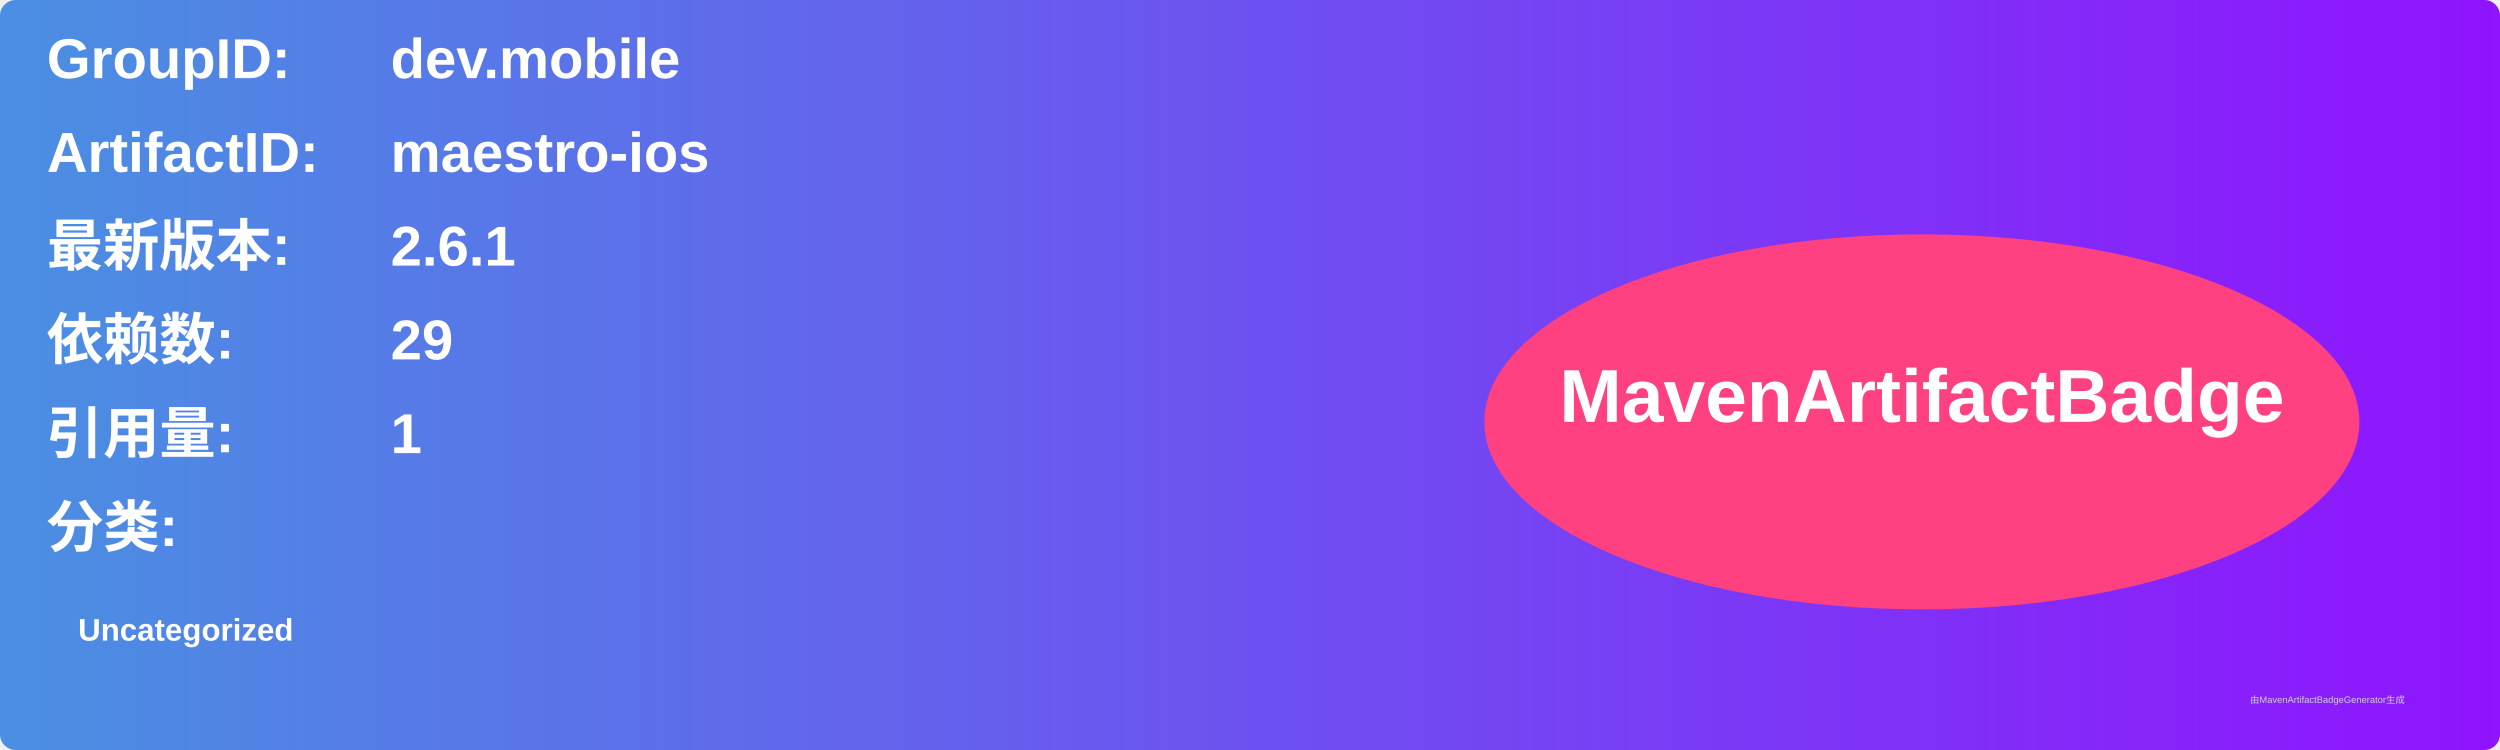
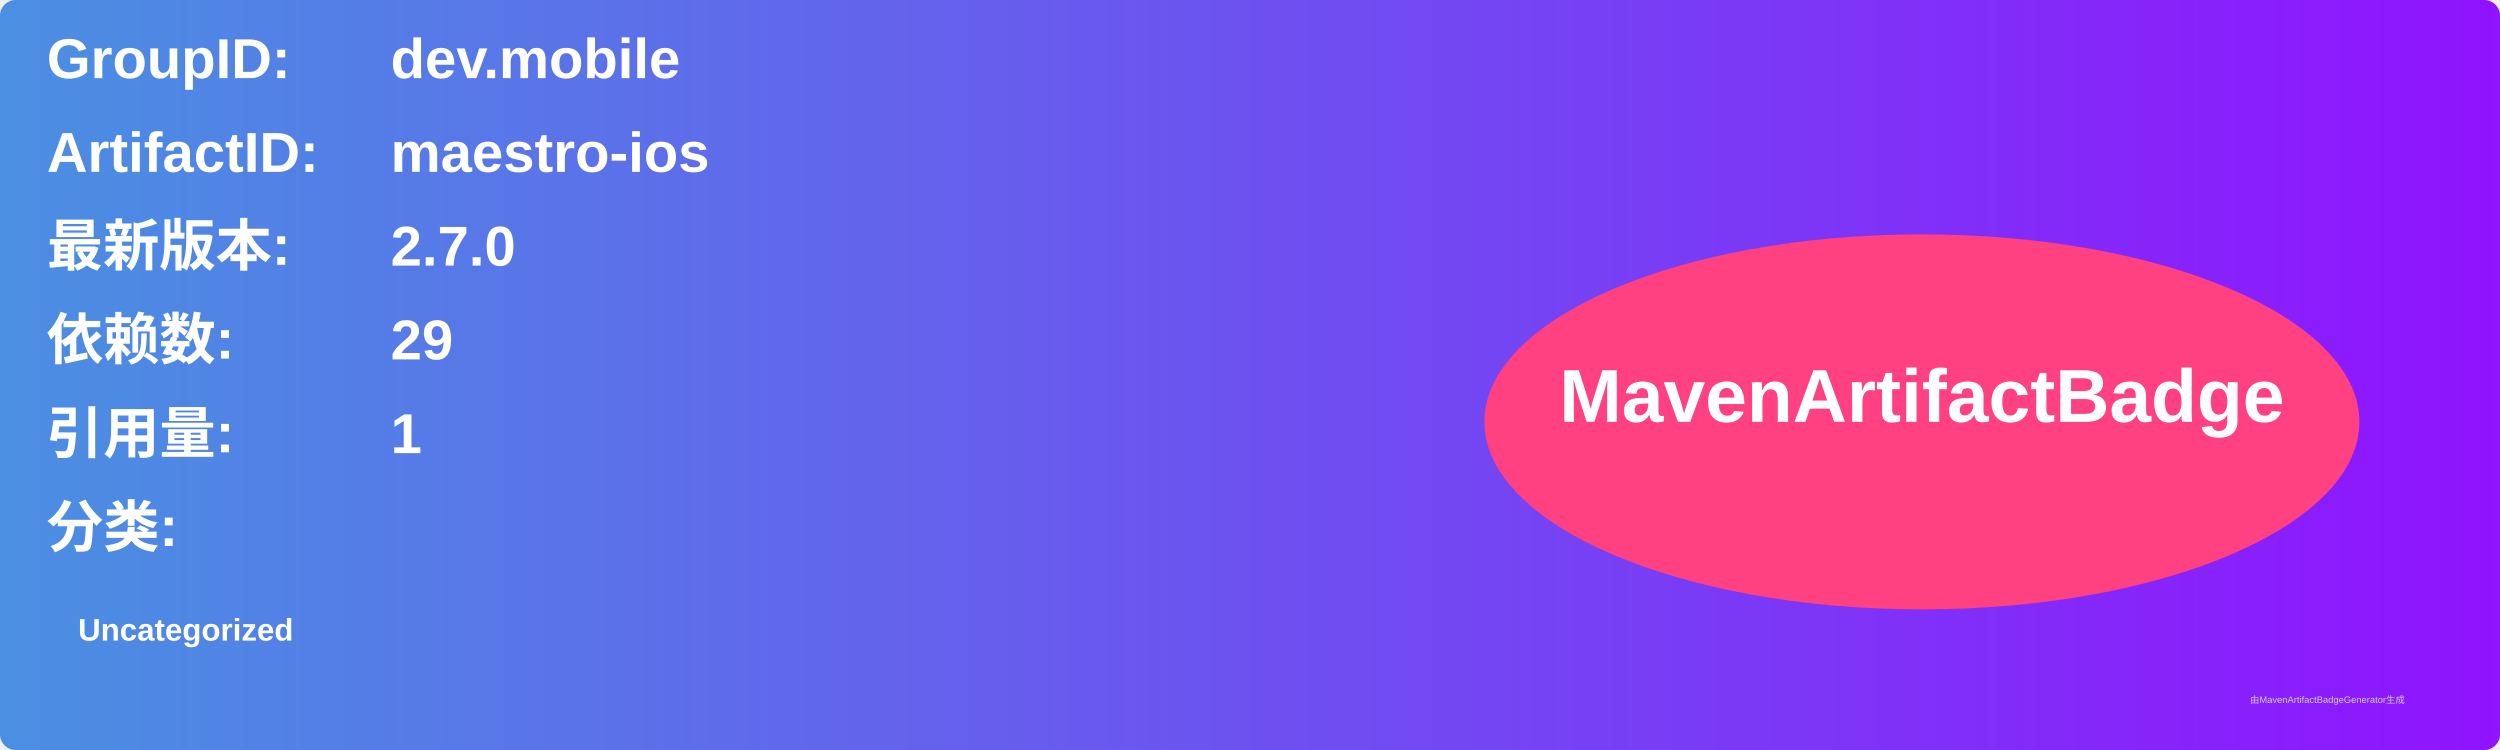
<svg xmlns="http://www.w3.org/2000/svg" width="800" height="240" viewBox="0 0 800 240">
  <linearGradient id="grad" x1="0%" y1="0%" x2="100%" y2="0%">
    <stop offset="0%" stop-color="#4a90e2" />
    <stop offset="100%" stop-color="#9013fe" />
  </linearGradient>
  <rect width="100%" height="100%" rx="5" ry="5" fill="url(#grad)" />
  <g transform="translate(15, 15)">
    <text x="0" y="10" font-family="Arial" font-size="18" fill="white" font-weight="bold" width="260">GroupID:</text>
    <text x="110" y="10" font-family="Arial" font-size="18" fill="white" font-weight="bold" width="460">dev.mobile</text>
    <text x="0" y="40" font-family="Arial" font-size="18" fill="white" font-weight="bold" width="260">ArtifactID:</text>
    <text x="110" y="40" font-family="Arial" font-size="18" fill="white" font-weight="bold" width="460">maestro-ios</text>
    <text x="0" y="70" font-family="Arial" font-size="18" fill="white" font-weight="bold">最新版本:</text>
    <text x="110" y="70" font-family="Arial" font-size="18" fill="white" font-weight="bold">
-       <tspan font-weight="bold">2.6.1</tspan>
+       <tspan font-weight="bold">2.7.0</tspan>
    </text>
    <text x="0" y="100" font-family="Arial" font-size="18" fill="white" font-weight="bold">依赖数: </text>
    <text x="110" y="100" font-family="Arial" font-size="18" fill="white">
      <tspan font-weight="bold">29</tspan>
    </text>
    <text x="0" y="130" font-family="Arial" font-size="18" fill="white" font-weight="bold">引用量: </text>
    <text x="110" y="130" font-family="Arial" font-size="18" fill="white">
      <tspan font-weight="bold">1</tspan>
    </text>
    <text x="0" y="160" font-family="Arial" font-size="18" fill="white" font-weight="bold">分类:</text>
    <text x="10" y="190" font-family="Arial" font-size="10" fill="white">
      <tspan font-weight="bold">Uncategorized</tspan>
    </text>
    <ellipse cx="600" cy="120" rx="140" ry="60" fill="#ff4081" />
    <text x="600" y="120" text-anchor="middle" font-family="Arial" font-size="24" fill="white" font-weight="bold">MavenArtifactBadge</text>
  </g>
  <text x="720" y="225" font-family="Arial" font-size="3" fill="#d0d0d0">由MavenArtifactBadgeGenerator生成</text>
</svg>
